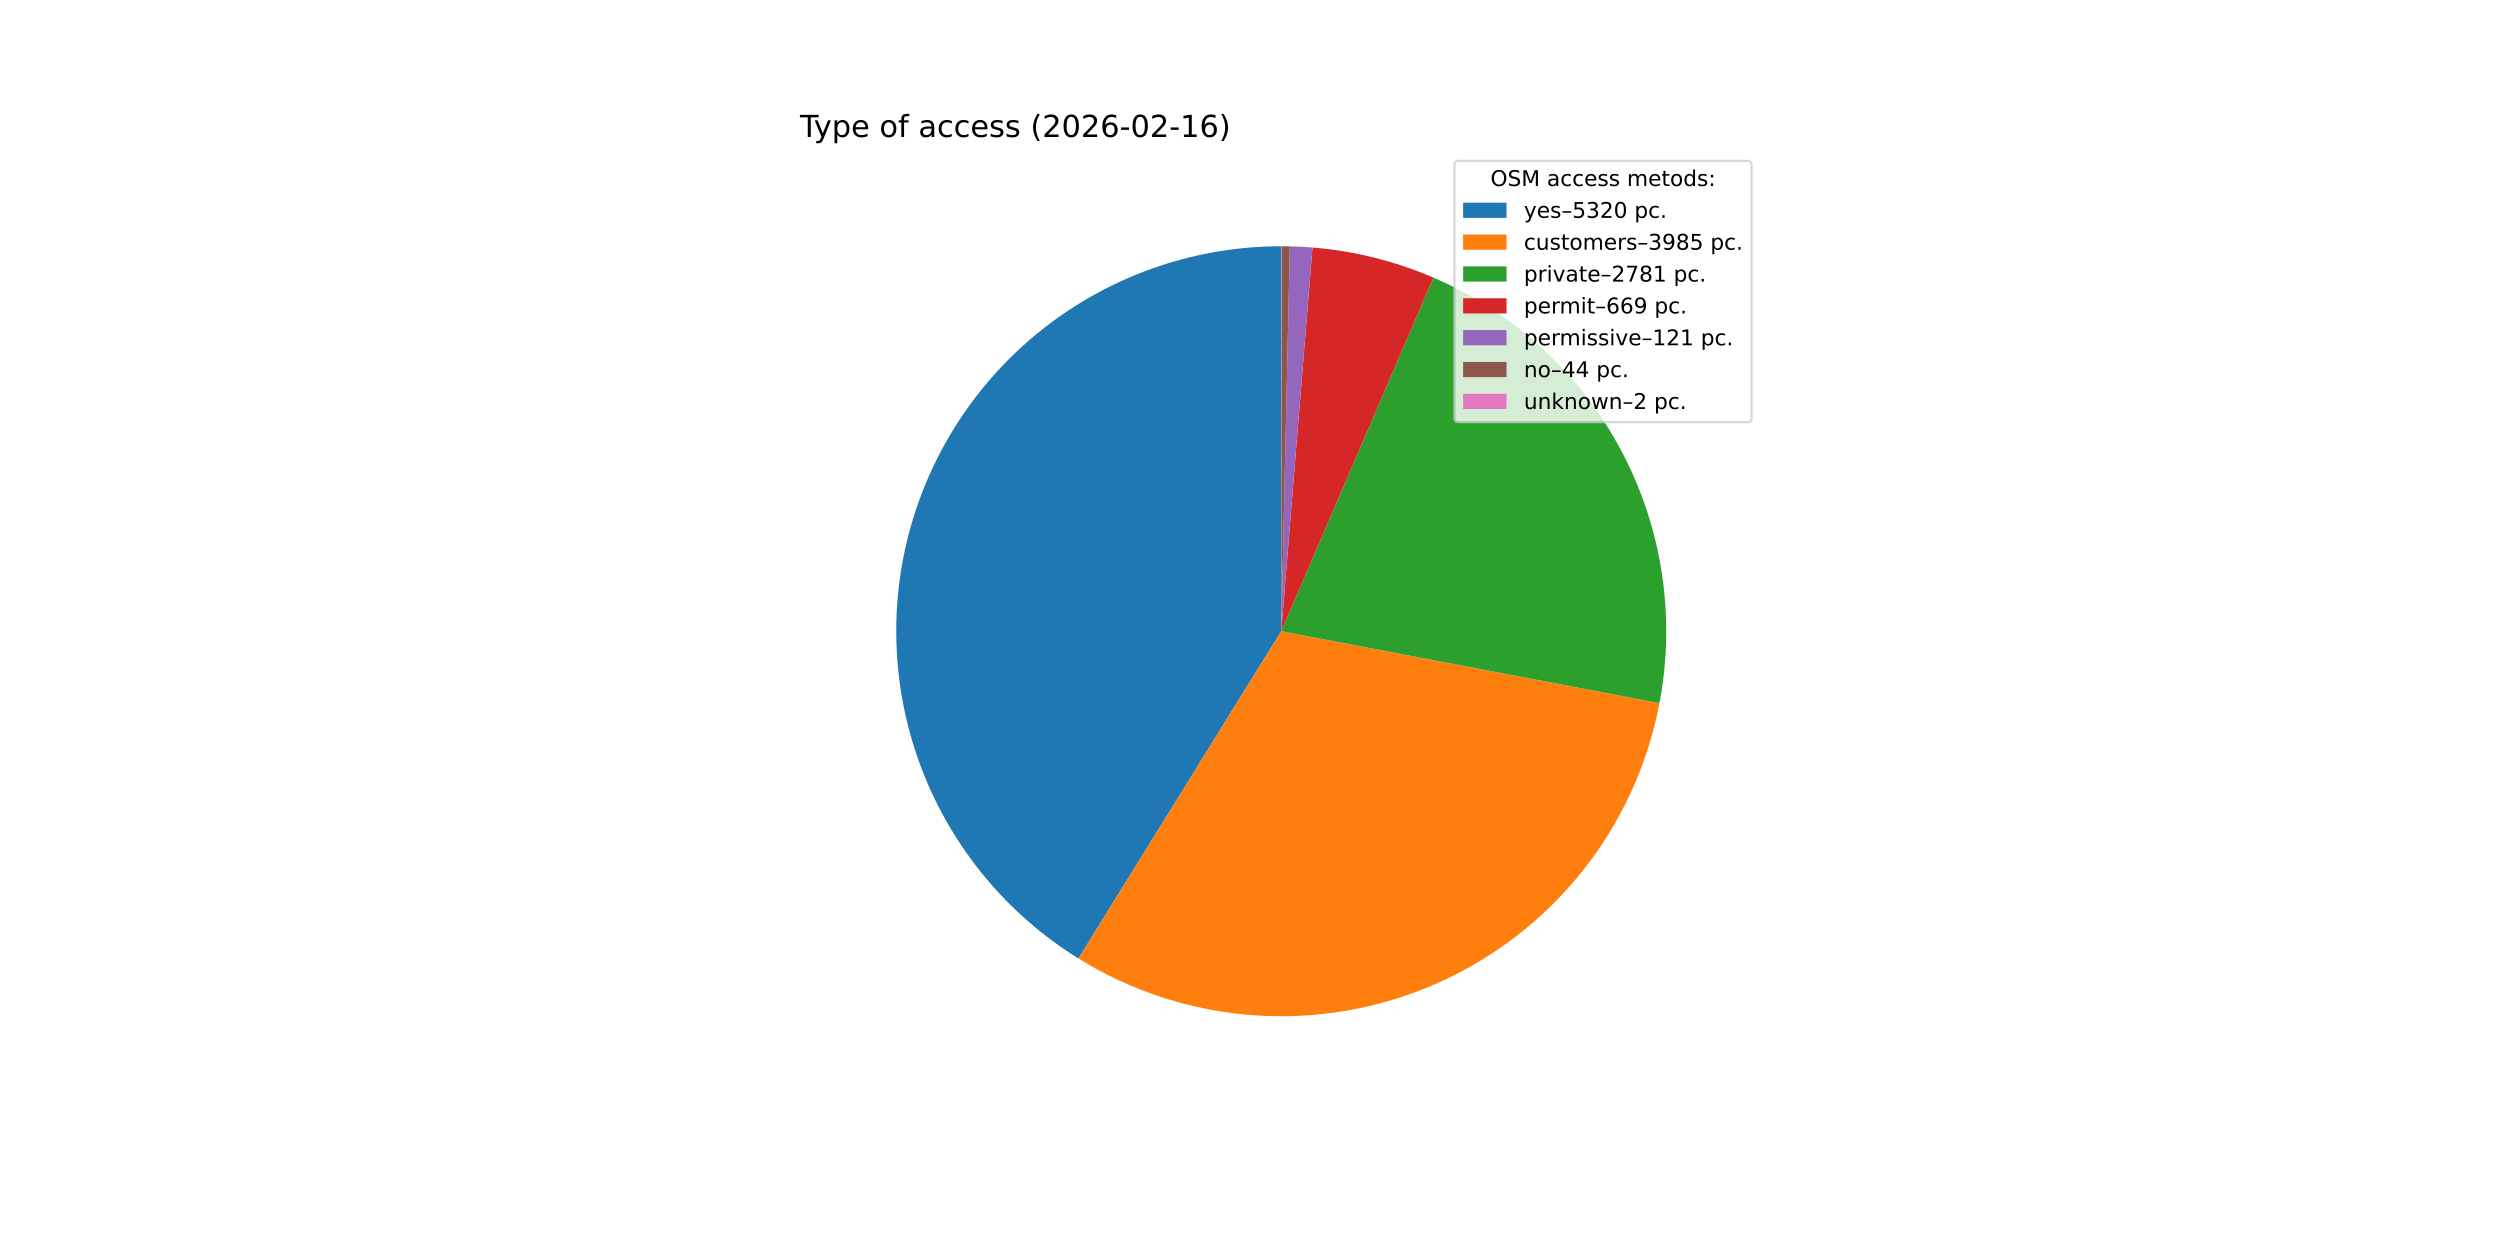
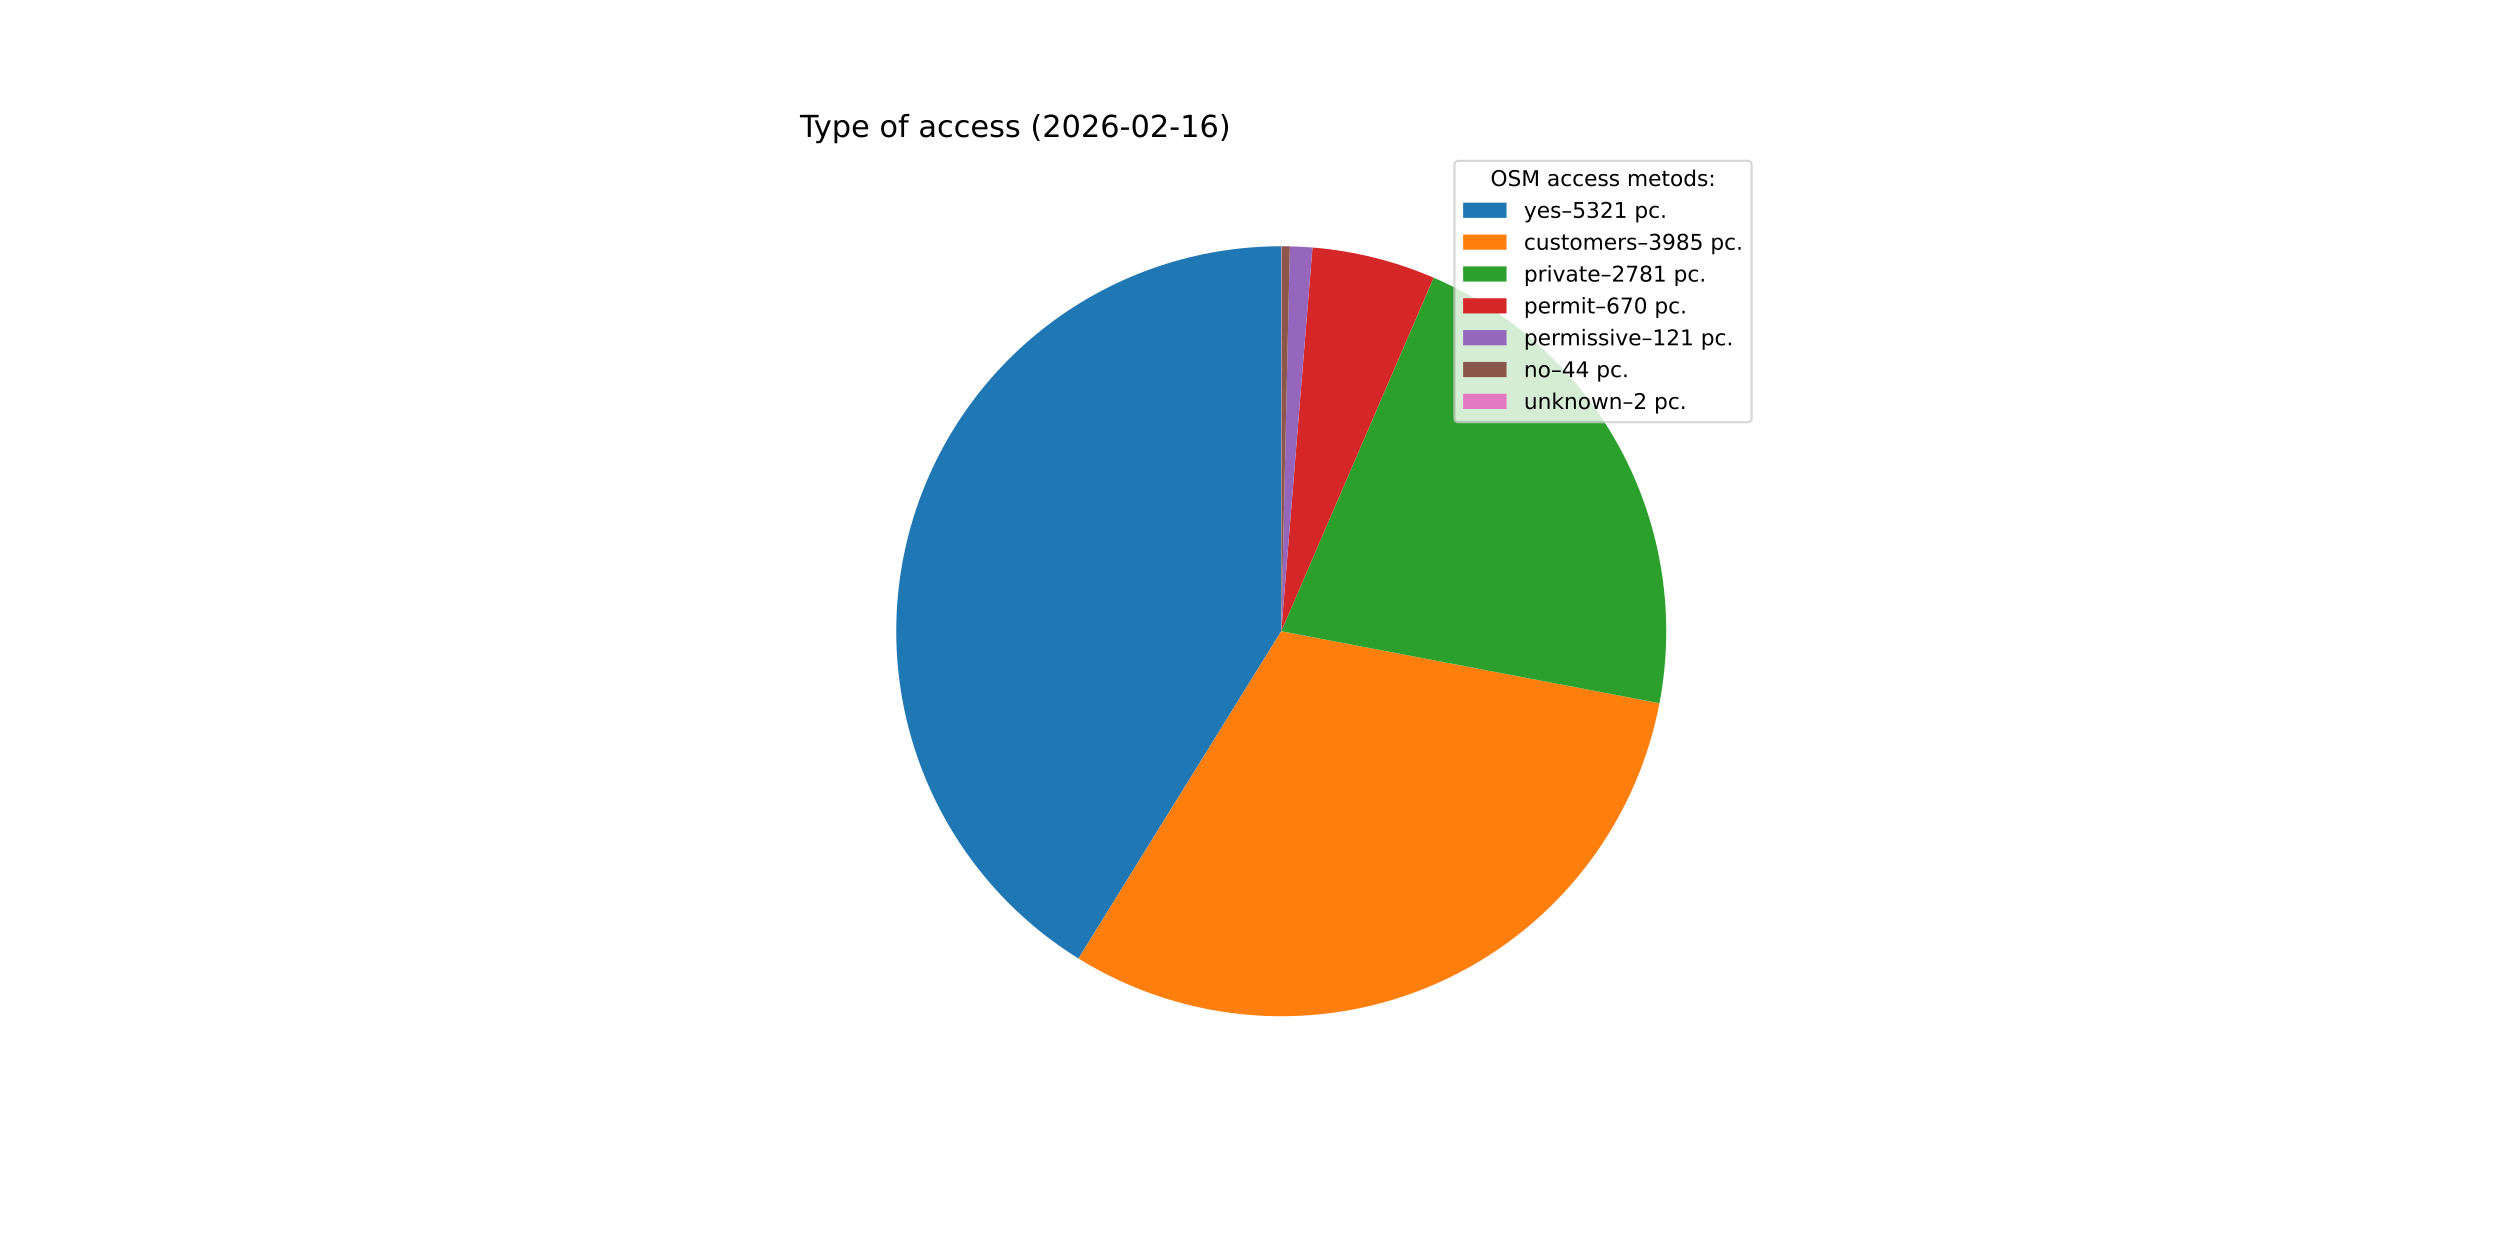
<svg xmlns="http://www.w3.org/2000/svg" xmlns:xlink="http://www.w3.org/1999/xlink" width="1152pt" height="576pt" viewBox="0 0 1152 576" version="1.1">
  <defs>
    <style type="text/css">*{stroke-linejoin: round; stroke-linecap: butt}</style>
  </defs>
  <g id="figure_1">
    <g id="patch_1">
      <path d="M 0 576  L 1152 576  L 1152 0  L 0 0  z " style="fill: #ffffff" />
    </g>
    <g id="axes_1">
      <g id="patch_2">
-         <path d="M 590.4 113.472  C 551.827 113.472 514.286 126.052 483.502 149.295  C 452.718 172.537 430.338 205.197 419.774 242.296  C 409.211 279.394 411.029 318.945 424.953 354.917  C 438.876 390.89 464.159 421.359 496.946 441.678  L 590.4 290.88  z " style="fill: #1f77b4" />
+         <path d="M 590.4 113.472  C 551.826 113.472 514.284 126.053 483.499 149.297  C 452.714 172.541 430.334 205.203 419.772 242.303  C 409.21 279.403 411.031 318.955 424.957 354.928  C 438.883 390.901 464.169 421.369 496.959 441.686  L 590.4 290.88  z " style="fill: #1f77b4" />
      </g>
      <g id="patch_3">
-         <path d="M 496.946 441.678  C 521.414 456.841 549.209 465.824 577.924 467.849  C 606.638 469.873 635.419 464.879 661.772 453.298  C 688.126 441.717 711.269 423.895 729.197 401.374  C 747.126 378.853 759.306 352.304 764.684 324.025  L 590.4 290.88  z " style="fill: #ff7f0e" />
+         <path d="M 496.959 441.686  C 521.425 456.845 549.216 465.825 577.926 467.849  C 606.636 469.873 635.412 464.88 661.762 453.303  C 688.112 441.725 711.253 423.908 729.182 401.393  C 747.111 378.878 759.294 352.335 764.677 324.062  L 590.4 290.88  z " style="fill: #ff7f0e" />
      </g>
      <g id="patch_4">
-         <path d="M 764.684 324.025  C 772.225 284.376 766.014 243.316 747.084 207.672  C 728.155 172.027 697.617 143.887 660.546 127.929  L 590.4 290.88  z " style="fill: #2ca02c" />
+         <path d="M 764.677 324.062  C 772.225 284.421 766.026 243.367 747.111 207.722  C 728.196 172.076 697.673 143.929 660.615 127.958  L 590.4 290.88  z " style="fill: #2ca02c" />
      </g>
      <g id="patch_5">
-         <path d="M 660.546 127.929  C 651.707 124.124 642.572 121.044 633.233 118.72  C 623.894 116.397 614.382 114.837 604.79 114.057  L 590.4 290.88  z " style="fill: #d62728" />
+         <path d="M 660.615 127.958  C 651.765 124.144 642.62 121.058 633.269 118.729  C 623.918 116.401 614.393 114.838 604.788 114.056  L 590.4 290.88  z " style="fill: #d62728" />
      </g>
      <g id="patch_6">
-         <path d="M 604.79 114.057  C 603.056 113.915 601.32 113.8 599.583 113.71  C 597.845 113.62 596.107 113.555 594.368 113.516  L 590.4 290.88  z " style="fill: #9467bd" />
+         <path d="M 604.788 114.056  C 603.054 113.915 601.319 113.8 599.582 113.71  C 597.845 113.62 596.106 113.555 594.367 113.516  L 590.4 290.88  z " style="fill: #9467bd" />
      </g>
      <g id="patch_7">
-         <path d="M 594.368 113.516  C 593.735 113.502 593.103 113.491 592.47 113.484  C 591.838 113.477 591.205 113.473 590.572 113.472  L 590.4 290.88  z " style="fill: #8c564b" />
+         <path d="M 594.367 113.516  C 593.735 113.502 593.103 113.491 592.47 113.484  C 591.838 113.477 591.205 113.473 590.573 113.472  L 590.4 290.88  z " style="fill: #8c564b" />
      </g>
      <g id="patch_8">
-         <path d="M 590.572 113.472  C 590.544 113.472 590.515 113.472 590.486 113.472  C 590.457 113.472 590.429 113.472 590.4 113.472  L 590.4 290.88  z " style="fill: #e377c2" />
+         <path d="M 590.573 113.472  C 590.544 113.472 590.515 113.472 590.486 113.472  C 590.458 113.472 590.429 113.472 590.4 113.472  L 590.4 290.88  z " style="fill: #e377c2" />
      </g>
      <g id="matplotlib.axis_1" />
      <g id="matplotlib.axis_2" />
      <g id="text_1">
        <g transform="translate(368.64 63.12) scale(0.14 -0.14)">
          <defs>
            <path id="DejaVuSans-54" d="M -19 4666  L 3928 4666  L 3928 4134  L 2272 4134  L 2272 0  L 1638 0  L 1638 4134  L -19 4134  L -19 4666  z " transform="scale(0.015625)" />
            <path id="DejaVuSans-79" d="M 2059 -325  Q 1816 -950 1584 -1140  Q 1353 -1331 966 -1331  L 506 -1331  L 506 -850  L 844 -850  Q 1081 -850 1212 -737  Q 1344 -625 1503 -206  L 1606 56  L 191 3500  L 800 3500  L 1894 763  L 2988 3500  L 3597 3500  L 2059 -325  z " transform="scale(0.015625)" />
            <path id="DejaVuSans-70" d="M 1159 525  L 1159 -1331  L 581 -1331  L 581 3500  L 1159 3500  L 1159 2969  Q 1341 3281 1617 3432  Q 1894 3584 2278 3584  Q 2916 3584 3314 3078  Q 3713 2572 3713 1747  Q 3713 922 3314 415  Q 2916 -91 2278 -91  Q 1894 -91 1617 61  Q 1341 213 1159 525  z M 3116 1747  Q 3116 2381 2855 2742  Q 2594 3103 2138 3103  Q 1681 3103 1420 2742  Q 1159 2381 1159 1747  Q 1159 1113 1420 752  Q 1681 391 2138 391  Q 2594 391 2855 752  Q 3116 1113 3116 1747  z " transform="scale(0.015625)" />
            <path id="DejaVuSans-65" d="M 3597 1894  L 3597 1613  L 953 1613  Q 991 1019 1311 708  Q 1631 397 2203 397  Q 2534 397 2845 478  Q 3156 559 3463 722  L 3463 178  Q 3153 47 2828 -22  Q 2503 -91 2169 -91  Q 1331 -91 842 396  Q 353 884 353 1716  Q 353 2575 817 3079  Q 1281 3584 2069 3584  Q 2775 3584 3186 3129  Q 3597 2675 3597 1894  z M 3022 2063  Q 3016 2534 2758 2815  Q 2500 3097 2075 3097  Q 1594 3097 1305 2825  Q 1016 2553 972 2059  L 3022 2063  z " transform="scale(0.015625)" />
            <path id="DejaVuSans-20" transform="scale(0.015625)" />
            <path id="DejaVuSans-6f" d="M 1959 3097  Q 1497 3097 1228 2736  Q 959 2375 959 1747  Q 959 1119 1226 758  Q 1494 397 1959 397  Q 2419 397 2687 759  Q 2956 1122 2956 1747  Q 2956 2369 2687 2733  Q 2419 3097 1959 3097  z M 1959 3584  Q 2709 3584 3137 3096  Q 3566 2609 3566 1747  Q 3566 888 3137 398  Q 2709 -91 1959 -91  Q 1206 -91 779 398  Q 353 888 353 1747  Q 353 2609 779 3096  Q 1206 3584 1959 3584  z " transform="scale(0.015625)" />
            <path id="DejaVuSans-66" d="M 2375 4863  L 2375 4384  L 1825 4384  Q 1516 4384 1395 4259  Q 1275 4134 1275 3809  L 1275 3500  L 2222 3500  L 2222 3053  L 1275 3053  L 1275 0  L 697 0  L 697 3053  L 147 3053  L 147 3500  L 697 3500  L 697 3744  Q 697 4328 969 4595  Q 1241 4863 1831 4863  L 2375 4863  z " transform="scale(0.015625)" />
            <path id="DejaVuSans-61" d="M 2194 1759  Q 1497 1759 1228 1600  Q 959 1441 959 1056  Q 959 750 1161 570  Q 1363 391 1709 391  Q 2188 391 2477 730  Q 2766 1069 2766 1631  L 2766 1759  L 2194 1759  z M 3341 1997  L 3341 0  L 2766 0  L 2766 531  Q 2569 213 2275 61  Q 1981 -91 1556 -91  Q 1019 -91 701 211  Q 384 513 384 1019  Q 384 1609 779 1909  Q 1175 2209 1959 2209  L 2766 2209  L 2766 2266  Q 2766 2663 2505 2880  Q 2244 3097 1772 3097  Q 1472 3097 1187 3025  Q 903 2953 641 2809  L 641 3341  Q 956 3463 1253 3523  Q 1550 3584 1831 3584  Q 2591 3584 2966 3190  Q 3341 2797 3341 1997  z " transform="scale(0.015625)" />
            <path id="DejaVuSans-63" d="M 3122 3366  L 3122 2828  Q 2878 2963 2633 3030  Q 2388 3097 2138 3097  Q 1578 3097 1268 2742  Q 959 2388 959 1747  Q 959 1106 1268 751  Q 1578 397 2138 397  Q 2388 397 2633 464  Q 2878 531 3122 666  L 3122 134  Q 2881 22 2623 -34  Q 2366 -91 2075 -91  Q 1284 -91 818 406  Q 353 903 353 1747  Q 353 2603 823 3093  Q 1294 3584 2113 3584  Q 2378 3584 2631 3529  Q 2884 3475 3122 3366  z " transform="scale(0.015625)" />
            <path id="DejaVuSans-73" d="M 2834 3397  L 2834 2853  Q 2591 2978 2328 3040  Q 2066 3103 1784 3103  Q 1356 3103 1142 2972  Q 928 2841 928 2578  Q 928 2378 1081 2264  Q 1234 2150 1697 2047  L 1894 2003  Q 2506 1872 2764 1633  Q 3022 1394 3022 966  Q 3022 478 2636 193  Q 2250 -91 1575 -91  Q 1294 -91 989 -36  Q 684 19 347 128  L 347 722  Q 666 556 975 473  Q 1284 391 1588 391  Q 1994 391 2212 530  Q 2431 669 2431 922  Q 2431 1156 2273 1281  Q 2116 1406 1581 1522  L 1381 1569  Q 847 1681 609 1914  Q 372 2147 372 2553  Q 372 3047 722 3315  Q 1072 3584 1716 3584  Q 2034 3584 2315 3537  Q 2597 3491 2834 3397  z " transform="scale(0.015625)" />
            <path id="DejaVuSans-28" d="M 1984 4856  Q 1566 4138 1362 3434  Q 1159 2731 1159 2009  Q 1159 1288 1364 580  Q 1569 -128 1984 -844  L 1484 -844  Q 1016 -109 783 600  Q 550 1309 550 2009  Q 550 2706 781 3412  Q 1013 4119 1484 4856  L 1984 4856  z " transform="scale(0.015625)" />
            <path id="DejaVuSans-32" d="M 1228 531  L 3431 531  L 3431 0  L 469 0  L 469 531  Q 828 903 1448 1529  Q 2069 2156 2228 2338  Q 2531 2678 2651 2914  Q 2772 3150 2772 3378  Q 2772 3750 2511 3984  Q 2250 4219 1831 4219  Q 1534 4219 1204 4116  Q 875 4013 500 3803  L 500 4441  Q 881 4594 1212 4672  Q 1544 4750 1819 4750  Q 2544 4750 2975 4387  Q 3406 4025 3406 3419  Q 3406 3131 3298 2873  Q 3191 2616 2906 2266  Q 2828 2175 2409 1742  Q 1991 1309 1228 531  z " transform="scale(0.015625)" />
            <path id="DejaVuSans-30" d="M 2034 4250  Q 1547 4250 1301 3770  Q 1056 3291 1056 2328  Q 1056 1369 1301 889  Q 1547 409 2034 409  Q 2525 409 2770 889  Q 3016 1369 3016 2328  Q 3016 3291 2770 3770  Q 2525 4250 2034 4250  z M 2034 4750  Q 2819 4750 3233 4129  Q 3647 3509 3647 2328  Q 3647 1150 3233 529  Q 2819 -91 2034 -91  Q 1250 -91 836 529  Q 422 1150 422 2328  Q 422 3509 836 4129  Q 1250 4750 2034 4750  z " transform="scale(0.015625)" />
            <path id="DejaVuSans-36" d="M 2113 2584  Q 1688 2584 1439 2293  Q 1191 2003 1191 1497  Q 1191 994 1439 701  Q 1688 409 2113 409  Q 2538 409 2786 701  Q 3034 994 3034 1497  Q 3034 2003 2786 2293  Q 2538 2584 2113 2584  z M 3366 4563  L 3366 3988  Q 3128 4100 2886 4159  Q 2644 4219 2406 4219  Q 1781 4219 1451 3797  Q 1122 3375 1075 2522  Q 1259 2794 1537 2939  Q 1816 3084 2150 3084  Q 2853 3084 3261 2657  Q 3669 2231 3669 1497  Q 3669 778 3244 343  Q 2819 -91 2113 -91  Q 1303 -91 875 529  Q 447 1150 447 2328  Q 447 3434 972 4092  Q 1497 4750 2381 4750  Q 2619 4750 2861 4703  Q 3103 4656 3366 4563  z " transform="scale(0.015625)" />
            <path id="DejaVuSans-2d" d="M 313 2009  L 1997 2009  L 1997 1497  L 313 1497  L 313 2009  z " transform="scale(0.015625)" />
            <path id="DejaVuSans-31" d="M 794 531  L 1825 531  L 1825 4091  L 703 3866  L 703 4441  L 1819 4666  L 2450 4666  L 2450 531  L 3481 531  L 3481 0  L 794 0  L 794 531  z " transform="scale(0.015625)" />
            <path id="DejaVuSans-29" d="M 513 4856  L 1013 4856  Q 1481 4119 1714 3412  Q 1947 2706 1947 2009  Q 1947 1309 1714 600  Q 1481 -109 1013 -844  L 513 -844  Q 928 -128 1133 580  Q 1338 1288 1338 2009  Q 1338 2731 1133 3434  Q 928 4138 513 4856  z " transform="scale(0.015625)" />
          </defs>
          <use xlink:href="#DejaVuSans-54" />
          <use xlink:href="#DejaVuSans-79" x="45.459" />
          <use xlink:href="#DejaVuSans-70" x="104.639" />
          <use xlink:href="#DejaVuSans-65" x="168.115" />
          <use xlink:href="#DejaVuSans-20" x="229.639" />
          <use xlink:href="#DejaVuSans-6f" x="261.426" />
          <use xlink:href="#DejaVuSans-66" x="322.607" />
          <use xlink:href="#DejaVuSans-20" x="357.812" />
          <use xlink:href="#DejaVuSans-61" x="389.6" />
          <use xlink:href="#DejaVuSans-63" x="450.879" />
          <use xlink:href="#DejaVuSans-63" x="505.859" />
          <use xlink:href="#DejaVuSans-65" x="560.84" />
          <use xlink:href="#DejaVuSans-73" x="622.363" />
          <use xlink:href="#DejaVuSans-73" x="674.463" />
          <use xlink:href="#DejaVuSans-20" x="726.562" />
          <use xlink:href="#DejaVuSans-28" x="758.35" />
          <use xlink:href="#DejaVuSans-32" x="797.363" />
          <use xlink:href="#DejaVuSans-30" x="860.986" />
          <use xlink:href="#DejaVuSans-32" x="924.609" />
          <use xlink:href="#DejaVuSans-36" x="988.232" />
          <use xlink:href="#DejaVuSans-2d" x="1051.855" />
          <use xlink:href="#DejaVuSans-30" x="1087.939" />
          <use xlink:href="#DejaVuSans-32" x="1151.562" />
          <use xlink:href="#DejaVuSans-2d" x="1215.186" />
          <use xlink:href="#DejaVuSans-31" x="1251.27" />
          <use xlink:href="#DejaVuSans-36" x="1314.893" />
          <use xlink:href="#DejaVuSans-29" x="1378.516" />
        </g>
      </g>
      <g id="legend_1">
        <g id="patch_9">
          <path d="M 672.208 194.545  L 805.16 194.545  Q 807.16 194.545 807.16 192.545  L 807.16 76.12  Q 807.16 74.12 805.16 74.12  L 672.208 74.12  Q 670.208 74.12 670.208 76.12  L 670.208 192.545  Q 670.208 194.545 672.208 194.545  z " style="fill: #ffffff; opacity: 0.8; stroke: #cccccc; stroke-linejoin: miter" />
        </g>
        <g id="text_2">
          <g transform="translate(686.8038 85.71844) scale(0.1 -0.1)">
            <defs>
              <path id="DejaVuSans-4f" d="M 2522 4238  Q 1834 4238 1429 3725  Q 1025 3213 1025 2328  Q 1025 1447 1429 934  Q 1834 422 2522 422  Q 3209 422 3611 934  Q 4013 1447 4013 2328  Q 4013 3213 3611 3725  Q 3209 4238 2522 4238  z M 2522 4750  Q 3503 4750 4090 4092  Q 4678 3434 4678 2328  Q 4678 1225 4090 567  Q 3503 -91 2522 -91  Q 1538 -91 948 565  Q 359 1222 359 2328  Q 359 3434 948 4092  Q 1538 4750 2522 4750  z " transform="scale(0.015625)" />
              <path id="DejaVuSans-53" d="M 3425 4513  L 3425 3897  Q 3066 4069 2747 4153  Q 2428 4238 2131 4238  Q 1616 4238 1336 4038  Q 1056 3838 1056 3469  Q 1056 3159 1242 3001  Q 1428 2844 1947 2747  L 2328 2669  Q 3034 2534 3370 2195  Q 3706 1856 3706 1288  Q 3706 609 3251 259  Q 2797 -91 1919 -91  Q 1588 -91 1214 -16  Q 841 59 441 206  L 441 856  Q 825 641 1194 531  Q 1563 422 1919 422  Q 2459 422 2753 634  Q 3047 847 3047 1241  Q 3047 1584 2836 1778  Q 2625 1972 2144 2069  L 1759 2144  Q 1053 2284 737 2584  Q 422 2884 422 3419  Q 422 4038 858 4394  Q 1294 4750 2059 4750  Q 2388 4750 2728 4690  Q 3069 4631 3425 4513  z " transform="scale(0.015625)" />
              <path id="DejaVuSans-4d" d="M 628 4666  L 1569 4666  L 2759 1491  L 3956 4666  L 4897 4666  L 4897 0  L 4281 0  L 4281 4097  L 3078 897  L 2444 897  L 1241 4097  L 1241 0  L 628 0  L 628 4666  z " transform="scale(0.015625)" />
              <path id="DejaVuSans-6d" d="M 3328 2828  Q 3544 3216 3844 3400  Q 4144 3584 4550 3584  Q 5097 3584 5394 3201  Q 5691 2819 5691 2113  L 5691 0  L 5113 0  L 5113 2094  Q 5113 2597 4934 2840  Q 4756 3084 4391 3084  Q 3944 3084 3684 2787  Q 3425 2491 3425 1978  L 3425 0  L 2847 0  L 2847 2094  Q 2847 2600 2669 2842  Q 2491 3084 2119 3084  Q 1678 3084 1418 2786  Q 1159 2488 1159 1978  L 1159 0  L 581 0  L 581 3500  L 1159 3500  L 1159 2956  Q 1356 3278 1631 3431  Q 1906 3584 2284 3584  Q 2666 3584 2933 3390  Q 3200 3197 3328 2828  z " transform="scale(0.015625)" />
              <path id="DejaVuSans-74" d="M 1172 4494  L 1172 3500  L 2356 3500  L 2356 3053  L 1172 3053  L 1172 1153  Q 1172 725 1289 603  Q 1406 481 1766 481  L 2356 481  L 2356 0  L 1766 0  Q 1100 0 847 248  Q 594 497 594 1153  L 594 3053  L 172 3053  L 172 3500  L 594 3500  L 594 4494  L 1172 4494  z " transform="scale(0.015625)" />
              <path id="DejaVuSans-64" d="M 2906 2969  L 2906 4863  L 3481 4863  L 3481 0  L 2906 0  L 2906 525  Q 2725 213 2448 61  Q 2172 -91 1784 -91  Q 1150 -91 751 415  Q 353 922 353 1747  Q 353 2572 751 3078  Q 1150 3584 1784 3584  Q 2172 3584 2448 3432  Q 2725 3281 2906 2969  z M 947 1747  Q 947 1113 1208 752  Q 1469 391 1925 391  Q 2381 391 2643 752  Q 2906 1113 2906 1747  Q 2906 2381 2643 2742  Q 2381 3103 1925 3103  Q 1469 3103 1208 2742  Q 947 2381 947 1747  z " transform="scale(0.015625)" />
              <path id="DejaVuSans-3a" d="M 750 794  L 1409 794  L 1409 0  L 750 0  L 750 794  z M 750 3309  L 1409 3309  L 1409 2516  L 750 2516  L 750 3309  z " transform="scale(0.015625)" />
            </defs>
            <use xlink:href="#DejaVuSans-4f" />
            <use xlink:href="#DejaVuSans-53" x="78.711" />
            <use xlink:href="#DejaVuSans-4d" x="142.188" />
            <use xlink:href="#DejaVuSans-20" x="228.467" />
            <use xlink:href="#DejaVuSans-61" x="260.254" />
            <use xlink:href="#DejaVuSans-63" x="321.533" />
            <use xlink:href="#DejaVuSans-63" x="376.514" />
            <use xlink:href="#DejaVuSans-65" x="431.494" />
            <use xlink:href="#DejaVuSans-73" x="493.018" />
            <use xlink:href="#DejaVuSans-73" x="545.117" />
            <use xlink:href="#DejaVuSans-20" x="597.217" />
            <use xlink:href="#DejaVuSans-6d" x="629.004" />
            <use xlink:href="#DejaVuSans-65" x="726.416" />
            <use xlink:href="#DejaVuSans-74" x="787.939" />
            <use xlink:href="#DejaVuSans-6f" x="827.148" />
            <use xlink:href="#DejaVuSans-64" x="888.33" />
            <use xlink:href="#DejaVuSans-73" x="951.807" />
            <use xlink:href="#DejaVuSans-3a" x="1003.906" />
          </g>
        </g>
        <g id="patch_10">
          <path d="M 674.208 100.397  L 694.208 100.397  L 694.208 93.397  L 674.208 93.397  z " style="fill: #1f77b4" />
        </g>
        <g id="text_3">
          <g transform="translate(702.2084 100.3966) scale(0.1 -0.1)">
            <defs>
              <path id="DejaVuSans-2013" d="M 313 1978  L 2888 1978  L 2888 1528  L 313 1528  L 313 1978  z " transform="scale(0.015625)" />
              <path id="DejaVuSans-35" d="M 691 4666  L 3169 4666  L 3169 4134  L 1269 4134  L 1269 2991  Q 1406 3038 1543 3061  Q 1681 3084 1819 3084  Q 2600 3084 3056 2656  Q 3513 2228 3513 1497  Q 3513 744 3044 326  Q 2575 -91 1722 -91  Q 1428 -91 1123 -41  Q 819 9 494 109  L 494 744  Q 775 591 1075 516  Q 1375 441 1709 441  Q 2250 441 2565 725  Q 2881 1009 2881 1497  Q 2881 1984 2565 2268  Q 2250 2553 1709 2553  Q 1456 2553 1204 2497  Q 953 2441 691 2322  L 691 4666  z " transform="scale(0.015625)" />
              <path id="DejaVuSans-33" d="M 2597 2516  Q 3050 2419 3304 2112  Q 3559 1806 3559 1356  Q 3559 666 3084 287  Q 2609 -91 1734 -91  Q 1441 -91 1130 -33  Q 819 25 488 141  L 488 750  Q 750 597 1062 519  Q 1375 441 1716 441  Q 2309 441 2620 675  Q 2931 909 2931 1356  Q 2931 1769 2642 2001  Q 2353 2234 1838 2234  L 1294 2234  L 1294 2753  L 1863 2753  Q 2328 2753 2575 2939  Q 2822 3125 2822 3475  Q 2822 3834 2567 4026  Q 2313 4219 1838 4219  Q 1578 4219 1281 4162  Q 984 4106 628 3988  L 628 4550  Q 988 4650 1302 4700  Q 1616 4750 1894 4750  Q 2613 4750 3031 4423  Q 3450 4097 3450 3541  Q 3450 3153 3228 2886  Q 3006 2619 2597 2516  z " transform="scale(0.015625)" />
              <path id="DejaVuSans-2e" d="M 684 794  L 1344 794  L 1344 0  L 684 0  L 684 794  z " transform="scale(0.015625)" />
            </defs>
            <use xlink:href="#DejaVuSans-79" />
            <use xlink:href="#DejaVuSans-65" x="59.18" />
            <use xlink:href="#DejaVuSans-73" x="120.703" />
            <use xlink:href="#DejaVuSans-2013" x="172.803" />
            <use xlink:href="#DejaVuSans-35" x="222.803" />
            <use xlink:href="#DejaVuSans-33" x="286.426" />
            <use xlink:href="#DejaVuSans-32" x="350.049" />
-             <use xlink:href="#DejaVuSans-30" x="413.672" />
+             <use xlink:href="#DejaVuSans-31" x="413.672" />
            <use xlink:href="#DejaVuSans-20" x="477.295" />
            <use xlink:href="#DejaVuSans-70" x="509.082" />
            <use xlink:href="#DejaVuSans-63" x="572.559" />
            <use xlink:href="#DejaVuSans-2e" x="627.539" />
          </g>
        </g>
        <g id="patch_11">
          <path d="M 674.208 115.075  L 694.208 115.075  L 694.208 108.075  L 674.208 108.075  z " style="fill: #ff7f0e" />
        </g>
        <g id="text_4">
          <g transform="translate(702.2084 115.0747) scale(0.1 -0.1)">
            <defs>
              <path id="DejaVuSans-75" d="M 544 1381  L 544 3500  L 1119 3500  L 1119 1403  Q 1119 906 1312 657  Q 1506 409 1894 409  Q 2359 409 2629 706  Q 2900 1003 2900 1516  L 2900 3500  L 3475 3500  L 3475 0  L 2900 0  L 2900 538  Q 2691 219 2414 64  Q 2138 -91 1772 -91  Q 1169 -91 856 284  Q 544 659 544 1381  z M 1991 3584  L 1991 3584  z " transform="scale(0.015625)" />
              <path id="DejaVuSans-72" d="M 2631 2963  Q 2534 3019 2420 3045  Q 2306 3072 2169 3072  Q 1681 3072 1420 2755  Q 1159 2438 1159 1844  L 1159 0  L 581 0  L 581 3500  L 1159 3500  L 1159 2956  Q 1341 3275 1631 3429  Q 1922 3584 2338 3584  Q 2397 3584 2469 3576  Q 2541 3569 2628 3553  L 2631 2963  z " transform="scale(0.015625)" />
              <path id="DejaVuSans-39" d="M 703 97  L 703 672  Q 941 559 1184 500  Q 1428 441 1663 441  Q 2288 441 2617 861  Q 2947 1281 2994 2138  Q 2813 1869 2534 1725  Q 2256 1581 1919 1581  Q 1219 1581 811 2004  Q 403 2428 403 3163  Q 403 3881 828 4315  Q 1253 4750 1959 4750  Q 2769 4750 3195 4129  Q 3622 3509 3622 2328  Q 3622 1225 3098 567  Q 2575 -91 1691 -91  Q 1453 -91 1209 -44  Q 966 3 703 97  z M 1959 2075  Q 2384 2075 2632 2365  Q 2881 2656 2881 3163  Q 2881 3666 2632 3958  Q 2384 4250 1959 4250  Q 1534 4250 1286 3958  Q 1038 3666 1038 3163  Q 1038 2656 1286 2365  Q 1534 2075 1959 2075  z " transform="scale(0.015625)" />
              <path id="DejaVuSans-38" d="M 2034 2216  Q 1584 2216 1326 1975  Q 1069 1734 1069 1313  Q 1069 891 1326 650  Q 1584 409 2034 409  Q 2484 409 2743 651  Q 3003 894 3003 1313  Q 3003 1734 2745 1975  Q 2488 2216 2034 2216  z M 1403 2484  Q 997 2584 770 2862  Q 544 3141 544 3541  Q 544 4100 942 4425  Q 1341 4750 2034 4750  Q 2731 4750 3128 4425  Q 3525 4100 3525 3541  Q 3525 3141 3298 2862  Q 3072 2584 2669 2484  Q 3125 2378 3379 2068  Q 3634 1759 3634 1313  Q 3634 634 3220 271  Q 2806 -91 2034 -91  Q 1263 -91 848 271  Q 434 634 434 1313  Q 434 1759 690 2068  Q 947 2378 1403 2484  z M 1172 3481  Q 1172 3119 1398 2916  Q 1625 2713 2034 2713  Q 2441 2713 2670 2916  Q 2900 3119 2900 3481  Q 2900 3844 2670 4047  Q 2441 4250 2034 4250  Q 1625 4250 1398 4047  Q 1172 3844 1172 3481  z " transform="scale(0.015625)" />
            </defs>
            <use xlink:href="#DejaVuSans-63" />
            <use xlink:href="#DejaVuSans-75" x="54.98" />
            <use xlink:href="#DejaVuSans-73" x="118.359" />
            <use xlink:href="#DejaVuSans-74" x="170.459" />
            <use xlink:href="#DejaVuSans-6f" x="209.668" />
            <use xlink:href="#DejaVuSans-6d" x="270.85" />
            <use xlink:href="#DejaVuSans-65" x="368.262" />
            <use xlink:href="#DejaVuSans-72" x="429.785" />
            <use xlink:href="#DejaVuSans-73" x="470.898" />
            <use xlink:href="#DejaVuSans-2013" x="522.998" />
            <use xlink:href="#DejaVuSans-33" x="572.998" />
            <use xlink:href="#DejaVuSans-39" x="636.621" />
            <use xlink:href="#DejaVuSans-38" x="700.244" />
            <use xlink:href="#DejaVuSans-35" x="763.867" />
            <use xlink:href="#DejaVuSans-20" x="827.49" />
            <use xlink:href="#DejaVuSans-70" x="859.277" />
            <use xlink:href="#DejaVuSans-63" x="922.754" />
            <use xlink:href="#DejaVuSans-2e" x="977.734" />
          </g>
        </g>
        <g id="patch_12">
          <path d="M 674.208 129.753  L 694.208 129.753  L 694.208 122.753  L 674.208 122.753  z " style="fill: #2ca02c" />
        </g>
        <g id="text_5">
          <g transform="translate(702.2084 129.7528) scale(0.1 -0.1)">
            <defs>
              <path id="DejaVuSans-69" d="M 603 3500  L 1178 3500  L 1178 0  L 603 0  L 603 3500  z M 603 4863  L 1178 4863  L 1178 4134  L 603 4134  L 603 4863  z " transform="scale(0.015625)" />
              <path id="DejaVuSans-76" d="M 191 3500  L 800 3500  L 1894 563  L 2988 3500  L 3597 3500  L 2284 0  L 1503 0  L 191 3500  z " transform="scale(0.015625)" />
              <path id="DejaVuSans-37" d="M 525 4666  L 3525 4666  L 3525 4397  L 1831 0  L 1172 0  L 2766 4134  L 525 4134  L 525 4666  z " transform="scale(0.015625)" />
            </defs>
            <use xlink:href="#DejaVuSans-70" />
            <use xlink:href="#DejaVuSans-72" x="63.477" />
            <use xlink:href="#DejaVuSans-69" x="104.59" />
            <use xlink:href="#DejaVuSans-76" x="132.373" />
            <use xlink:href="#DejaVuSans-61" x="191.553" />
            <use xlink:href="#DejaVuSans-74" x="252.832" />
            <use xlink:href="#DejaVuSans-65" x="292.041" />
            <use xlink:href="#DejaVuSans-2013" x="353.564" />
            <use xlink:href="#DejaVuSans-32" x="403.564" />
            <use xlink:href="#DejaVuSans-37" x="467.188" />
            <use xlink:href="#DejaVuSans-38" x="530.811" />
            <use xlink:href="#DejaVuSans-31" x="594.434" />
            <use xlink:href="#DejaVuSans-20" x="658.057" />
            <use xlink:href="#DejaVuSans-70" x="689.844" />
            <use xlink:href="#DejaVuSans-63" x="753.32" />
            <use xlink:href="#DejaVuSans-2e" x="808.301" />
          </g>
        </g>
        <g id="patch_13">
          <path d="M 674.208 144.431  L 694.208 144.431  L 694.208 137.431  L 674.208 137.431  z " style="fill: #d62728" />
        </g>
        <g id="text_6">
          <g transform="translate(702.2084 144.4309) scale(0.1 -0.1)">
            <use xlink:href="#DejaVuSans-70" />
            <use xlink:href="#DejaVuSans-65" x="63.477" />
            <use xlink:href="#DejaVuSans-72" x="125" />
            <use xlink:href="#DejaVuSans-6d" x="164.363" />
            <use xlink:href="#DejaVuSans-69" x="261.775" />
            <use xlink:href="#DejaVuSans-74" x="289.559" />
            <use xlink:href="#DejaVuSans-2013" x="328.768" />
            <use xlink:href="#DejaVuSans-36" x="378.768" />
-             <use xlink:href="#DejaVuSans-36" x="442.391" />
-             <use xlink:href="#DejaVuSans-39" x="506.014" />
+             <use xlink:href="#DejaVuSans-37" x="442.391" />
+             <use xlink:href="#DejaVuSans-30" x="506.014" />
            <use xlink:href="#DejaVuSans-20" x="569.637" />
            <use xlink:href="#DejaVuSans-70" x="601.424" />
            <use xlink:href="#DejaVuSans-63" x="664.9" />
            <use xlink:href="#DejaVuSans-2e" x="719.881" />
          </g>
        </g>
        <g id="patch_14">
          <path d="M 674.208 159.109  L 694.208 159.109  L 694.208 152.109  L 674.208 152.109  z " style="fill: #9467bd" />
        </g>
        <g id="text_7">
          <g transform="translate(702.2084 159.1091) scale(0.1 -0.1)">
            <use xlink:href="#DejaVuSans-70" />
            <use xlink:href="#DejaVuSans-65" x="63.477" />
            <use xlink:href="#DejaVuSans-72" x="125" />
            <use xlink:href="#DejaVuSans-6d" x="164.363" />
            <use xlink:href="#DejaVuSans-69" x="261.775" />
            <use xlink:href="#DejaVuSans-73" x="289.559" />
            <use xlink:href="#DejaVuSans-73" x="341.658" />
            <use xlink:href="#DejaVuSans-69" x="393.758" />
            <use xlink:href="#DejaVuSans-76" x="421.541" />
            <use xlink:href="#DejaVuSans-65" x="480.721" />
            <use xlink:href="#DejaVuSans-2013" x="542.244" />
            <use xlink:href="#DejaVuSans-31" x="592.244" />
            <use xlink:href="#DejaVuSans-32" x="655.867" />
            <use xlink:href="#DejaVuSans-31" x="719.49" />
            <use xlink:href="#DejaVuSans-20" x="783.113" />
            <use xlink:href="#DejaVuSans-70" x="814.9" />
            <use xlink:href="#DejaVuSans-63" x="878.377" />
            <use xlink:href="#DejaVuSans-2e" x="933.357" />
          </g>
        </g>
        <g id="patch_15">
          <path d="M 674.208 173.787  L 694.208 173.787  L 694.208 166.787  L 674.208 166.787  z " style="fill: #8c564b" />
        </g>
        <g id="text_8">
          <g transform="translate(702.2084 173.7872) scale(0.1 -0.1)">
            <defs>
              <path id="DejaVuSans-6e" d="M 3513 2113  L 3513 0  L 2938 0  L 2938 2094  Q 2938 2591 2744 2837  Q 2550 3084 2163 3084  Q 1697 3084 1428 2787  Q 1159 2491 1159 1978  L 1159 0  L 581 0  L 581 3500  L 1159 3500  L 1159 2956  Q 1366 3272 1645 3428  Q 1925 3584 2291 3584  Q 2894 3584 3203 3211  Q 3513 2838 3513 2113  z " transform="scale(0.015625)" />
              <path id="DejaVuSans-34" d="M 2419 4116  L 825 1625  L 2419 1625  L 2419 4116  z M 2253 4666  L 3047 4666  L 3047 1625  L 3713 1625  L 3713 1100  L 3047 1100  L 3047 0  L 2419 0  L 2419 1100  L 313 1100  L 313 1709  L 2253 4666  z " transform="scale(0.015625)" />
            </defs>
            <use xlink:href="#DejaVuSans-6e" />
            <use xlink:href="#DejaVuSans-6f" x="63.379" />
            <use xlink:href="#DejaVuSans-2013" x="124.561" />
            <use xlink:href="#DejaVuSans-34" x="174.561" />
            <use xlink:href="#DejaVuSans-34" x="238.184" />
            <use xlink:href="#DejaVuSans-20" x="301.807" />
            <use xlink:href="#DejaVuSans-70" x="333.594" />
            <use xlink:href="#DejaVuSans-63" x="397.07" />
            <use xlink:href="#DejaVuSans-2e" x="452.051" />
          </g>
        </g>
        <g id="patch_16">
          <path d="M 674.208 188.465  L 694.208 188.465  L 694.208 181.465  L 674.208 181.465  z " style="fill: #e377c2" />
        </g>
        <g id="text_9">
          <g transform="translate(702.2084 188.4653) scale(0.1 -0.1)">
            <defs>
              <path id="DejaVuSans-6b" d="M 581 4863  L 1159 4863  L 1159 1991  L 2875 3500  L 3609 3500  L 1753 1863  L 3688 0  L 2938 0  L 1159 1709  L 1159 0  L 581 0  L 581 4863  z " transform="scale(0.015625)" />
              <path id="DejaVuSans-77" d="M 269 3500  L 844 3500  L 1563 769  L 2278 3500  L 2956 3500  L 3675 769  L 4391 3500  L 4966 3500  L 4050 0  L 3372 0  L 2619 2869  L 1863 0  L 1184 0  L 269 3500  z " transform="scale(0.015625)" />
            </defs>
            <use xlink:href="#DejaVuSans-75" />
            <use xlink:href="#DejaVuSans-6e" x="63.379" />
            <use xlink:href="#DejaVuSans-6b" x="126.758" />
            <use xlink:href="#DejaVuSans-6e" x="184.668" />
            <use xlink:href="#DejaVuSans-6f" x="248.047" />
            <use xlink:href="#DejaVuSans-77" x="309.229" />
            <use xlink:href="#DejaVuSans-6e" x="391.016" />
            <use xlink:href="#DejaVuSans-2013" x="454.395" />
            <use xlink:href="#DejaVuSans-32" x="504.395" />
            <use xlink:href="#DejaVuSans-20" x="568.018" />
            <use xlink:href="#DejaVuSans-70" x="599.805" />
            <use xlink:href="#DejaVuSans-63" x="663.281" />
            <use xlink:href="#DejaVuSans-2e" x="718.262" />
          </g>
        </g>
      </g>
    </g>
  </g>
</svg>
